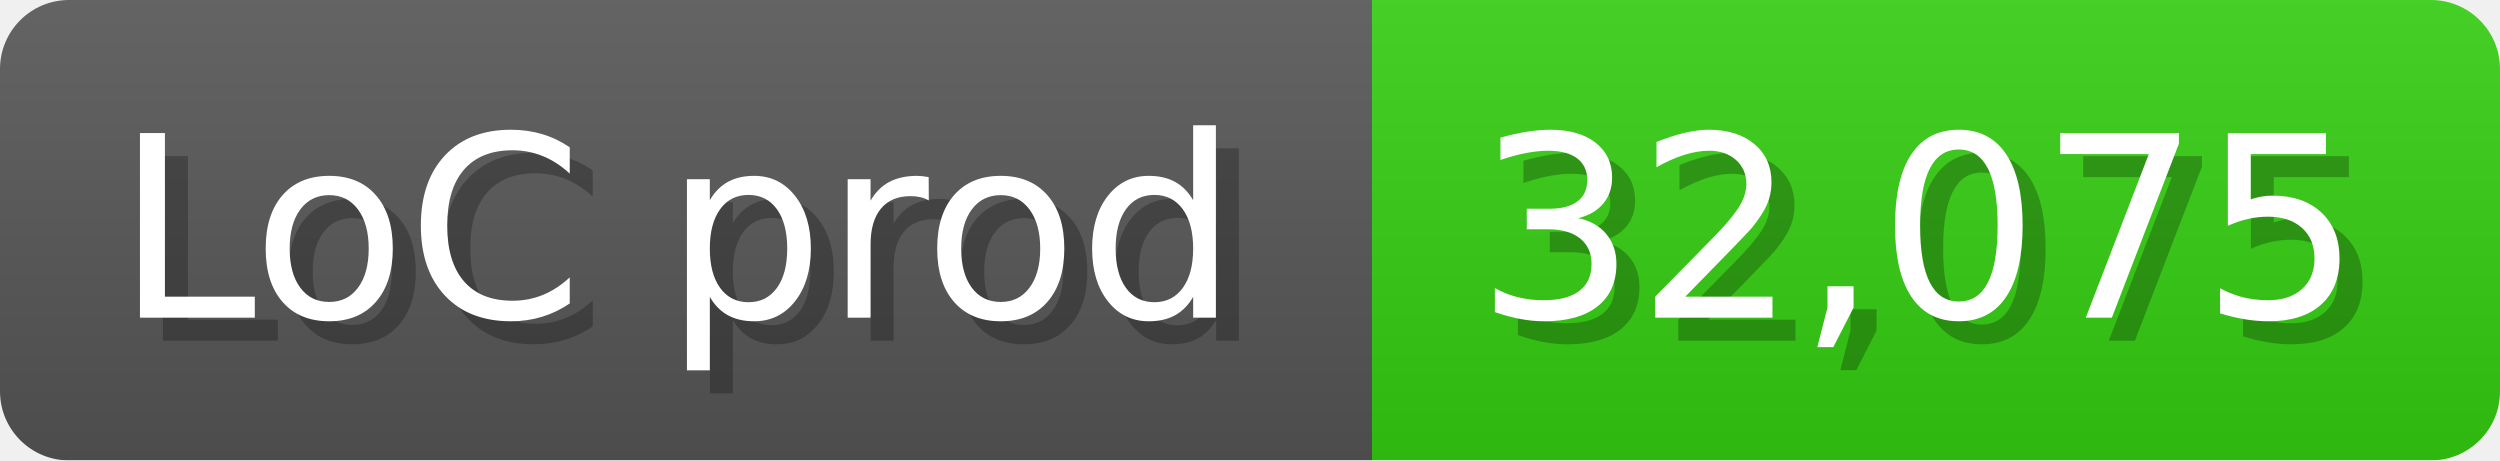
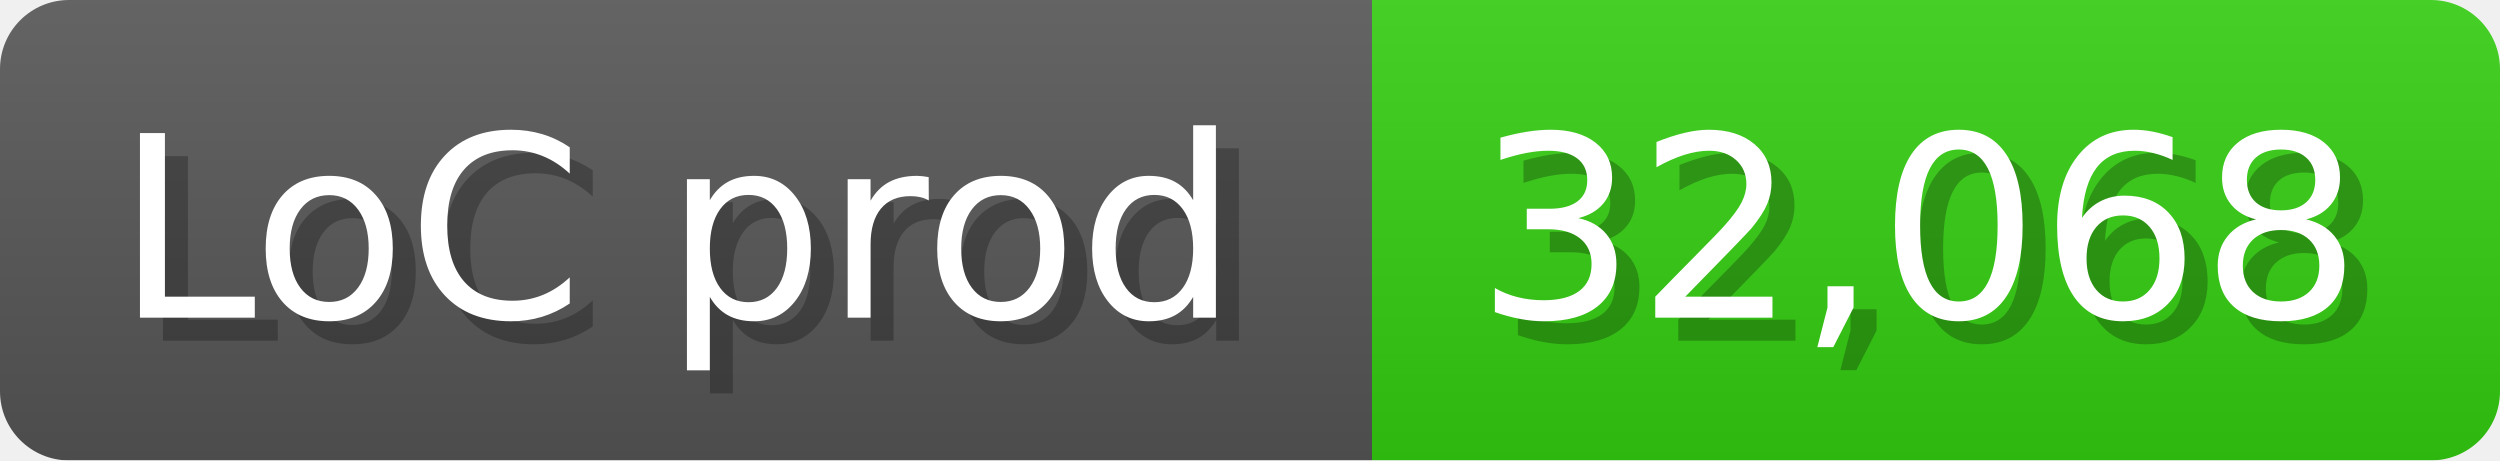
<svg xmlns="http://www.w3.org/2000/svg" width="108.6" height="20" viewBox="0 0 1086 200">
  <linearGradient id="a" x2="0" y2="100%">
    <stop offset="0" stop-opacity=".1" stop-color="#EEE" />
    <stop offset="1" stop-opacity=".1" />
  </linearGradient>
  <mask id="m">
    <rect width="1086" height="200" rx="30" fill="#FFF" />
  </mask>
  <g mask="url(#m)">
    <rect width="596" height="200" fill="#555" />
    <rect width="490" height="200" fill="#3C1" x="596" />
    <rect width="1086" height="200" fill="url(#a)" />
  </g>
  <g fill="#fff" text-anchor="start" font-family="Verdana,DejaVu Sans,sans-serif" font-size="110">
    <text x="60" y="148" textLength="496" fill="#000" opacity="0.25">LoC prod</text>
    <text x="50" y="138" textLength="496">LoC prod</text>
-     <text x="651" y="148" textLength="390" fill="#000" opacity="0.25">32,075</text>
-     <text x="641" y="138" textLength="390">32,075</text>
+     <text x="651" y="148" textLength="390" fill="#000" opacity="0.25">32,068</text>
+     <text x="641" y="138" textLength="390">32,068</text>
  </g>
</svg>
